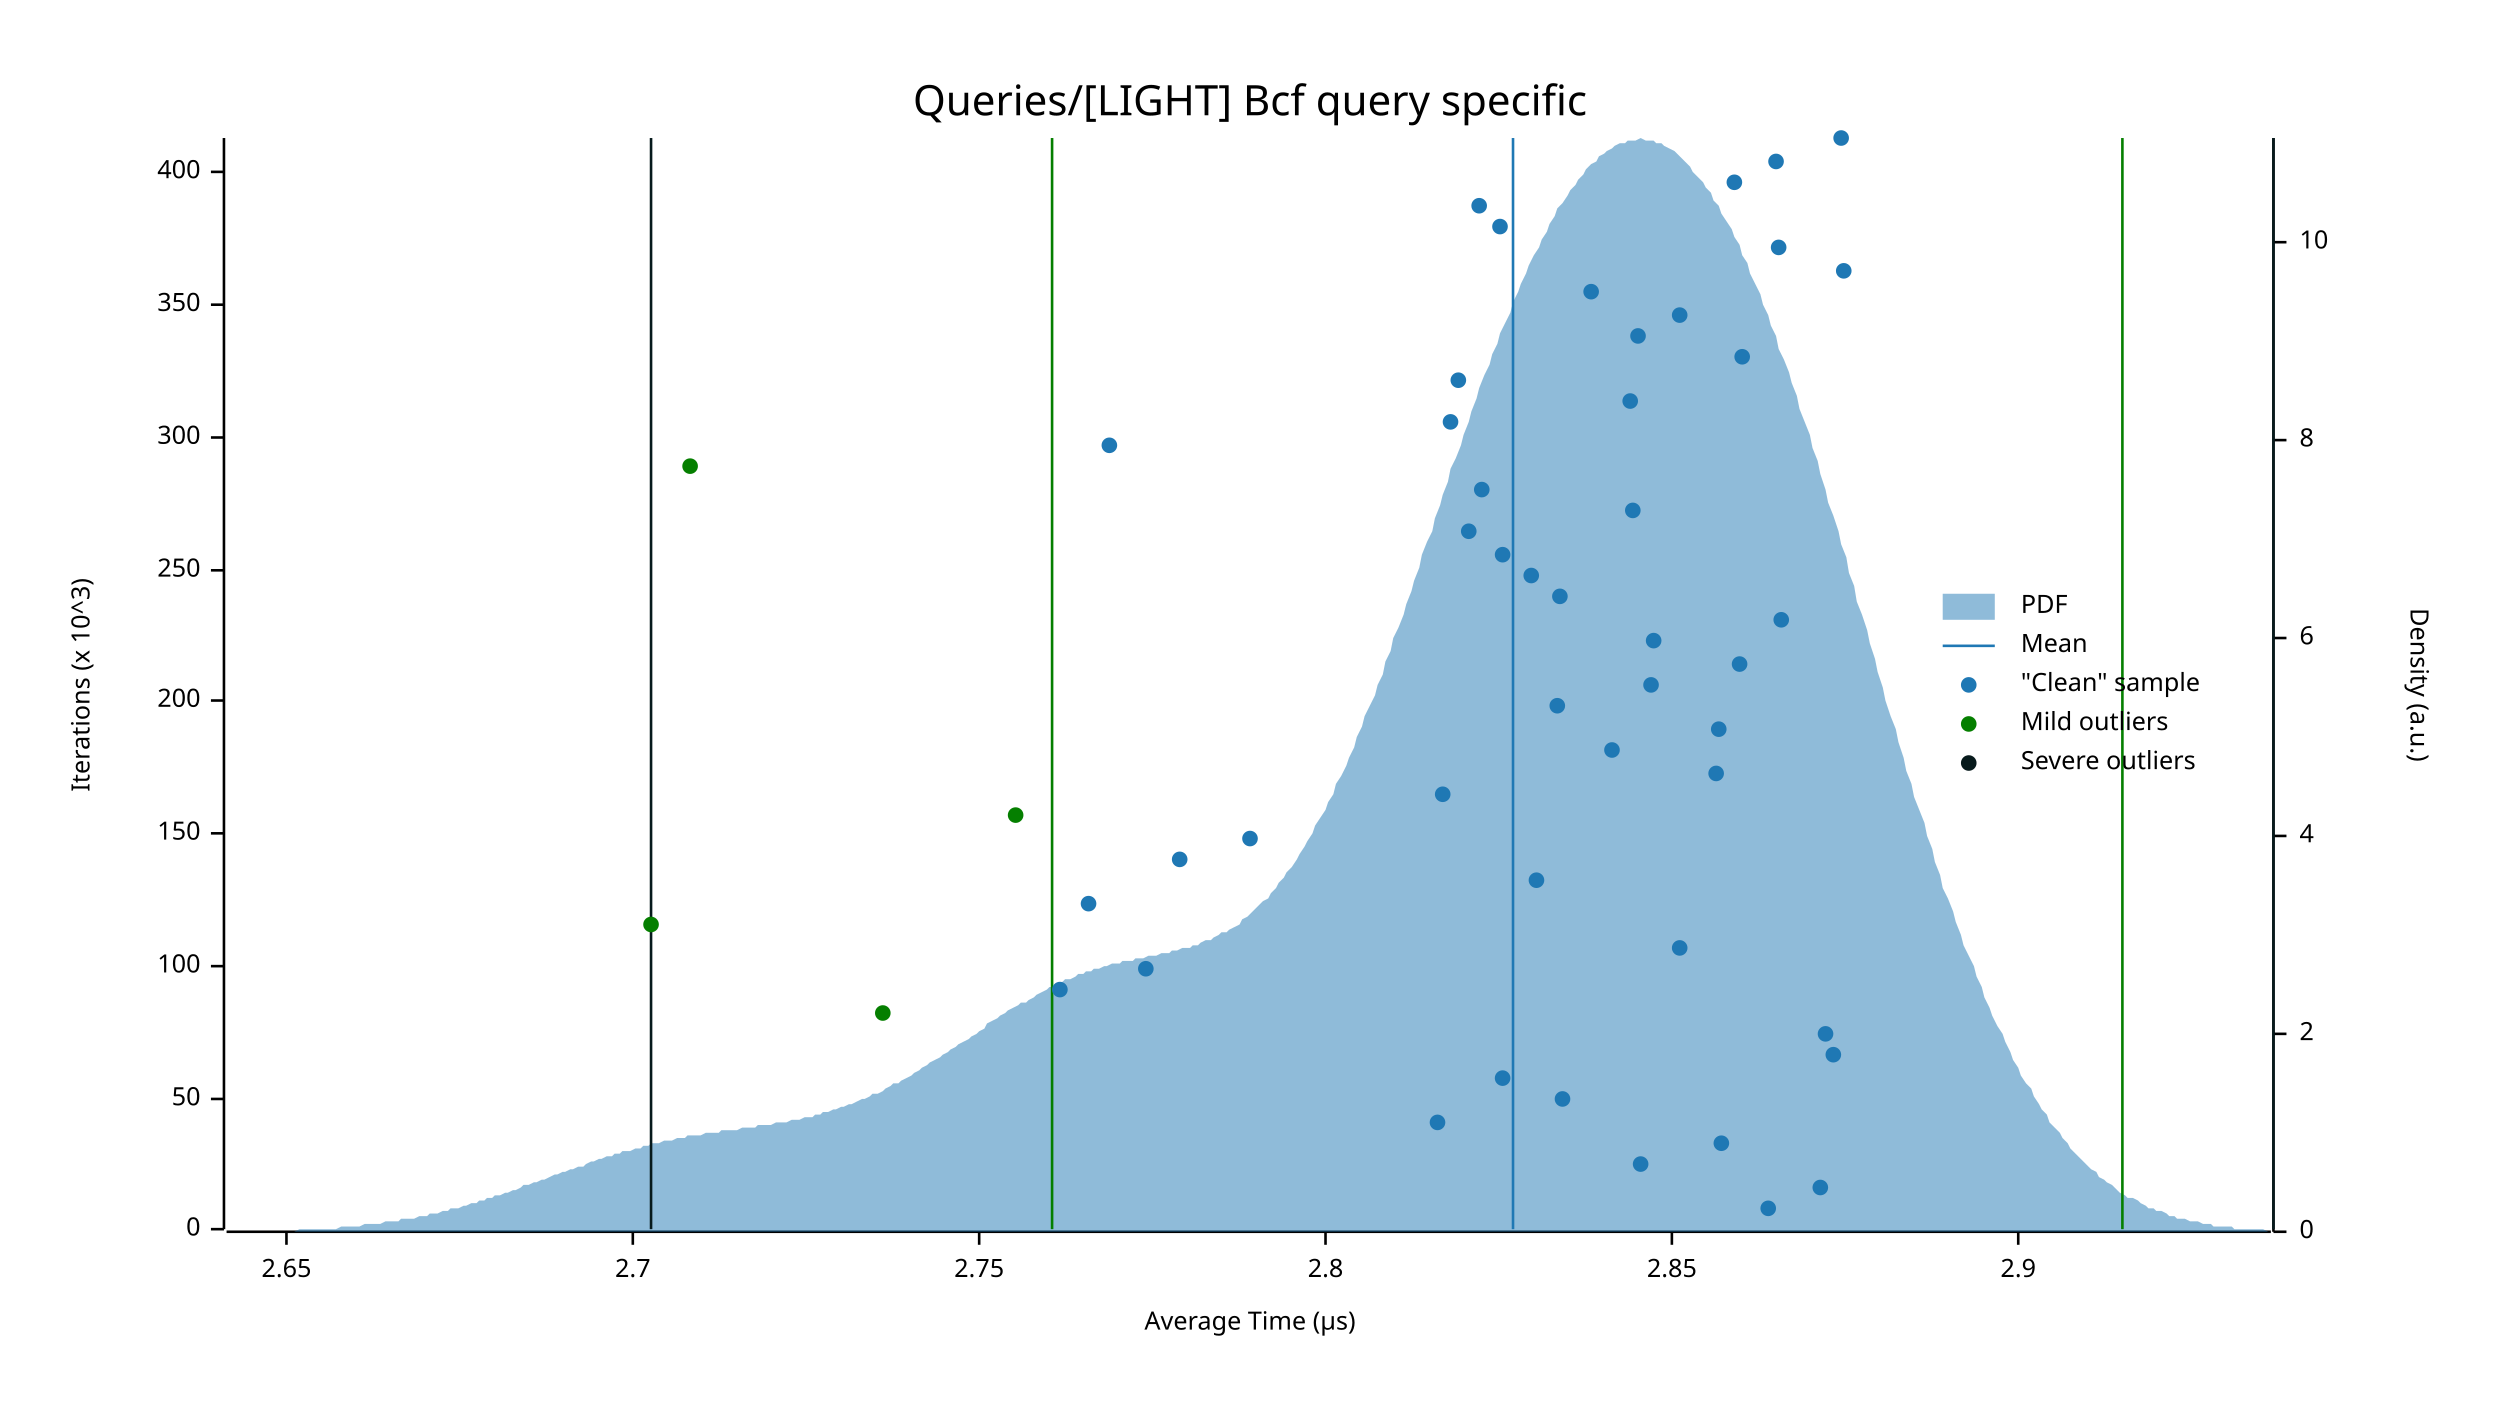
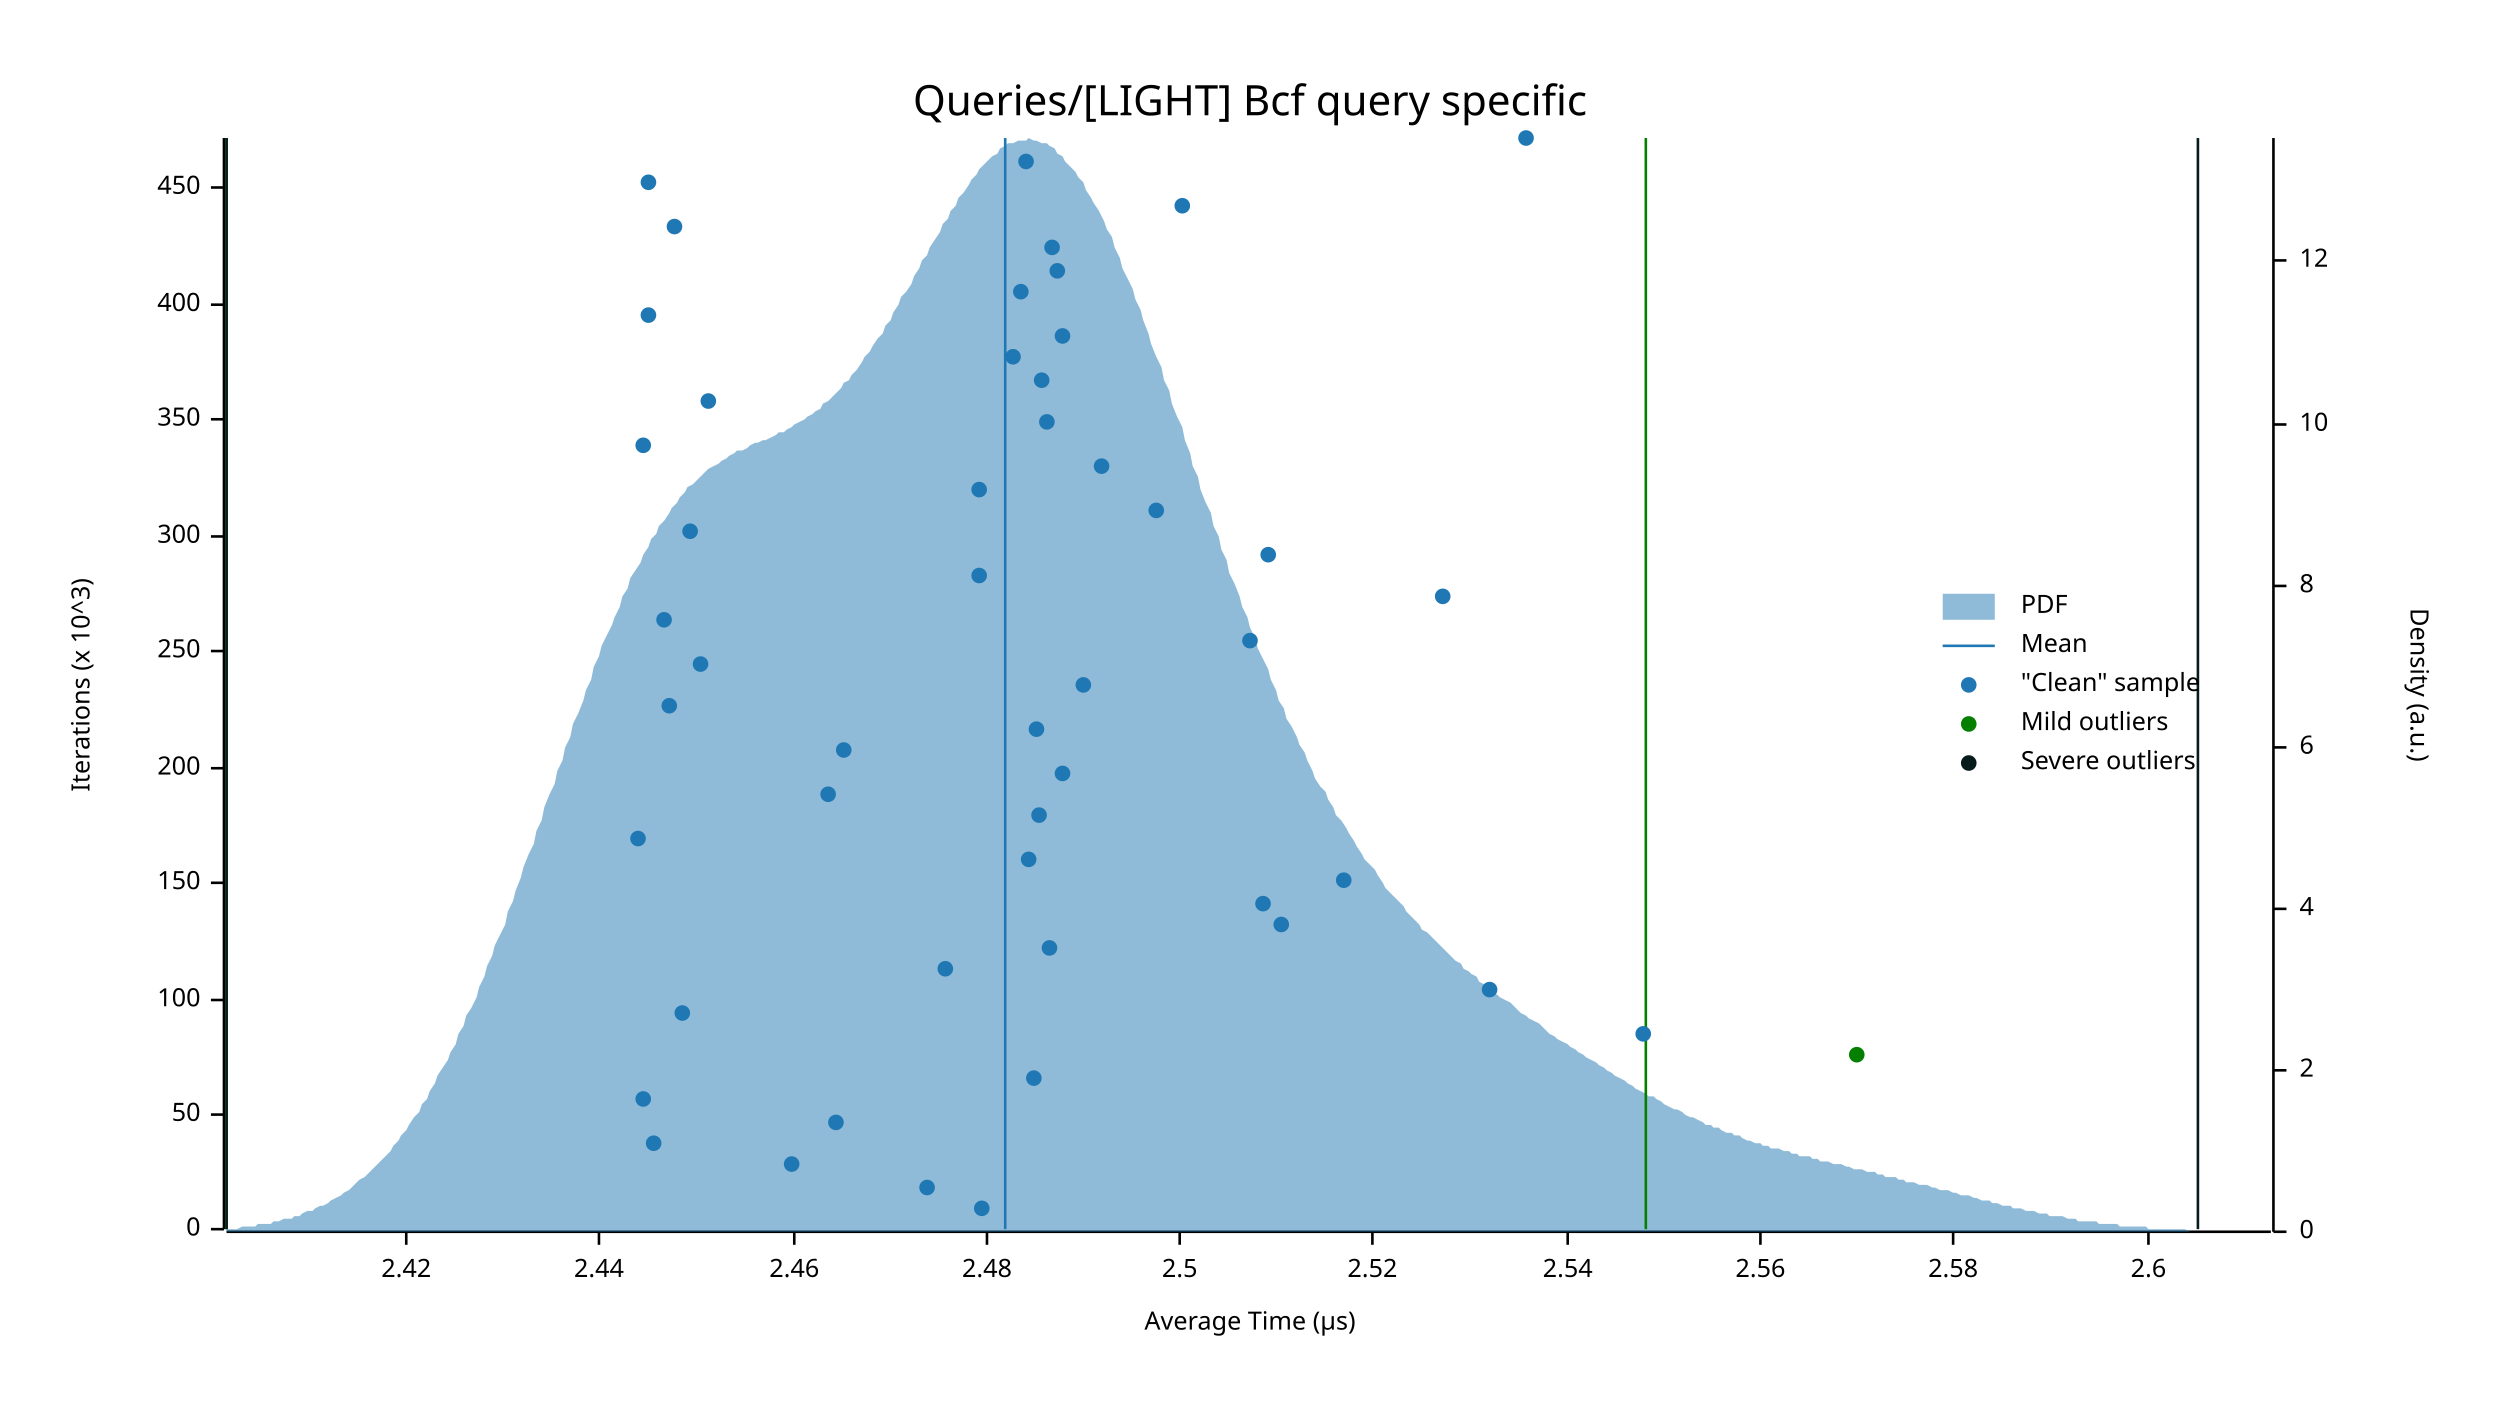
<svg xmlns="http://www.w3.org/2000/svg" width="960" height="540" viewBox="0 0 960 540">
  <text x="480" y="32" dy="0.76em" text-anchor="middle" font-family="sans-serif" font-size="16.129" opacity="1" fill="#000000">
Queries/[LIGHT] Bcf query specific
</text>
  <text x="27" y="263" dy="0.76em" text-anchor="middle" font-family="sans-serif" font-size="9.677" opacity="1" fill="#000000" transform="rotate(270, 27, 263)">
Iterations (x 10^3)
</text>
  <text x="480" y="513" dy="-0.5ex" text-anchor="middle" font-family="sans-serif" font-size="9.677" opacity="1" fill="#000000">
Average Time (µs)
</text>
  <polyline fill="none" opacity="1" stroke="#000000" stroke-width="1" points="86,53 86,472 " />
  <text x="77" y="472" dy="0.5ex" text-anchor="end" font-family="sans-serif" font-size="9.677" opacity="1" fill="#000000">
0
</text>
  <polyline fill="none" opacity="1" stroke="#000000" stroke-width="1" points="81,472 86,472 " />
-   <text x="77" y="422" dy="0.5ex" text-anchor="end" font-family="sans-serif" font-size="9.677" opacity="1" fill="#000000">
+   <text x="77" y="428" dy="0.5ex" text-anchor="end" font-family="sans-serif" font-size="9.677" opacity="1" fill="#000000">
50
</text>
-   <polyline fill="none" opacity="1" stroke="#000000" stroke-width="1" points="81,422 86,422 " />
-   <text x="77" y="371" dy="0.5ex" text-anchor="end" font-family="sans-serif" font-size="9.677" opacity="1" fill="#000000">
+   <polyline fill="none" opacity="1" stroke="#000000" stroke-width="1" points="81,428 86,428 " />
+   <text x="77" y="384" dy="0.5ex" text-anchor="end" font-family="sans-serif" font-size="9.677" opacity="1" fill="#000000">
100
</text>
-   <polyline fill="none" opacity="1" stroke="#000000" stroke-width="1" points="81,371 86,371 " />
-   <text x="77" y="320" dy="0.5ex" text-anchor="end" font-family="sans-serif" font-size="9.677" opacity="1" fill="#000000">
+   <polyline fill="none" opacity="1" stroke="#000000" stroke-width="1" points="81,384 86,384 " />
+   <text x="77" y="339" dy="0.5ex" text-anchor="end" font-family="sans-serif" font-size="9.677" opacity="1" fill="#000000">
150
</text>
-   <polyline fill="none" opacity="1" stroke="#000000" stroke-width="1" points="81,320 86,320 " />
-   <text x="77" y="269" dy="0.5ex" text-anchor="end" font-family="sans-serif" font-size="9.677" opacity="1" fill="#000000">
+   <polyline fill="none" opacity="1" stroke="#000000" stroke-width="1" points="81,339 86,339 " />
+   <text x="77" y="295" dy="0.5ex" text-anchor="end" font-family="sans-serif" font-size="9.677" opacity="1" fill="#000000">
200
</text>
-   <polyline fill="none" opacity="1" stroke="#000000" stroke-width="1" points="81,269 86,269 " />
-   <text x="77" y="219" dy="0.5ex" text-anchor="end" font-family="sans-serif" font-size="9.677" opacity="1" fill="#000000">
+   <polyline fill="none" opacity="1" stroke="#000000" stroke-width="1" points="81,295 86,295 " />
+   <text x="77" y="250" dy="0.5ex" text-anchor="end" font-family="sans-serif" font-size="9.677" opacity="1" fill="#000000">
250
</text>
-   <polyline fill="none" opacity="1" stroke="#000000" stroke-width="1" points="81,219 86,219 " />
-   <text x="77" y="168" dy="0.5ex" text-anchor="end" font-family="sans-serif" font-size="9.677" opacity="1" fill="#000000">
+   <polyline fill="none" opacity="1" stroke="#000000" stroke-width="1" points="81,250 86,250 " />
+   <text x="77" y="206" dy="0.5ex" text-anchor="end" font-family="sans-serif" font-size="9.677" opacity="1" fill="#000000">
300
</text>
-   <polyline fill="none" opacity="1" stroke="#000000" stroke-width="1" points="81,168 86,168 " />
+   <polyline fill="none" opacity="1" stroke="#000000" stroke-width="1" points="81,206 86,206 " />
+   <text x="77" y="161" dy="0.5ex" text-anchor="end" font-family="sans-serif" font-size="9.677" opacity="1" fill="#000000">
+ 350
+ </text>
+   <polyline fill="none" opacity="1" stroke="#000000" stroke-width="1" points="81,161 86,161 " />
  <text x="77" y="117" dy="0.5ex" text-anchor="end" font-family="sans-serif" font-size="9.677" opacity="1" fill="#000000">
- 350
+ 400
</text>
  <polyline fill="none" opacity="1" stroke="#000000" stroke-width="1" points="81,117 86,117 " />
-   <text x="77" y="66" dy="0.5ex" text-anchor="end" font-family="sans-serif" font-size="9.677" opacity="1" fill="#000000">
- 400
- </text>
-   <polyline fill="none" opacity="1" stroke="#000000" stroke-width="1" points="81,66 86,66 " />
+   <text x="77" y="72" dy="0.5ex" text-anchor="end" font-family="sans-serif" font-size="9.677" opacity="1" fill="#000000">
+ 450
+ </text>
+   <polyline fill="none" opacity="1" stroke="#000000" stroke-width="1" points="81,72 86,72 " />
  <polyline fill="none" opacity="1" stroke="#000000" stroke-width="1" points="87,473 872,473 " />
-   <text x="110" y="483" dy="0.76em" text-anchor="middle" font-family="sans-serif" font-size="9.677" opacity="1" fill="#000000">
- 2.65
- </text>
-   <polyline fill="none" opacity="1" stroke="#000000" stroke-width="1" points="110,473 110,478 " />
-   <text x="243" y="483" dy="0.76em" text-anchor="middle" font-family="sans-serif" font-size="9.677" opacity="1" fill="#000000">
- 2.7
- </text>
-   <polyline fill="none" opacity="1" stroke="#000000" stroke-width="1" points="243,473 243,478 " />
-   <text x="376" y="483" dy="0.76em" text-anchor="middle" font-family="sans-serif" font-size="9.677" opacity="1" fill="#000000">
- 2.75
- </text>
-   <polyline fill="none" opacity="1" stroke="#000000" stroke-width="1" points="376,473 376,478 " />
-   <text x="509" y="483" dy="0.76em" text-anchor="middle" font-family="sans-serif" font-size="9.677" opacity="1" fill="#000000">
- 2.8
- </text>
-   <polyline fill="none" opacity="1" stroke="#000000" stroke-width="1" points="509,473 509,478 " />
-   <text x="642" y="483" dy="0.76em" text-anchor="middle" font-family="sans-serif" font-size="9.677" opacity="1" fill="#000000">
- 2.85
- </text>
-   <polyline fill="none" opacity="1" stroke="#000000" stroke-width="1" points="642,473 642,478 " />
-   <text x="775" y="483" dy="0.76em" text-anchor="middle" font-family="sans-serif" font-size="9.677" opacity="1" fill="#000000">
- 2.9
- </text>
-   <polyline fill="none" opacity="1" stroke="#000000" stroke-width="1" points="775,473 775,478 " />
+   <text x="156" y="483" dy="0.76em" text-anchor="middle" font-family="sans-serif" font-size="9.677" opacity="1" fill="#000000">
+ 2.42
+ </text>
+   <polyline fill="none" opacity="1" stroke="#000000" stroke-width="1" points="156,473 156,478 " />
+   <text x="230" y="483" dy="0.76em" text-anchor="middle" font-family="sans-serif" font-size="9.677" opacity="1" fill="#000000">
+ 2.44
+ </text>
+   <polyline fill="none" opacity="1" stroke="#000000" stroke-width="1" points="230,473 230,478 " />
+   <text x="305" y="483" dy="0.76em" text-anchor="middle" font-family="sans-serif" font-size="9.677" opacity="1" fill="#000000">
+ 2.46
+ </text>
+   <polyline fill="none" opacity="1" stroke="#000000" stroke-width="1" points="305,473 305,478 " />
+   <text x="379" y="483" dy="0.76em" text-anchor="middle" font-family="sans-serif" font-size="9.677" opacity="1" fill="#000000">
+ 2.48
+ </text>
+   <polyline fill="none" opacity="1" stroke="#000000" stroke-width="1" points="379,473 379,478 " />
+   <text x="453" y="483" dy="0.76em" text-anchor="middle" font-family="sans-serif" font-size="9.677" opacity="1" fill="#000000">
+ 2.5
+ </text>
+   <polyline fill="none" opacity="1" stroke="#000000" stroke-width="1" points="453,473 453,478 " />
+   <text x="527" y="483" dy="0.76em" text-anchor="middle" font-family="sans-serif" font-size="9.677" opacity="1" fill="#000000">
+ 2.52
+ </text>
+   <polyline fill="none" opacity="1" stroke="#000000" stroke-width="1" points="527,473 527,478 " />
+   <text x="602" y="483" dy="0.76em" text-anchor="middle" font-family="sans-serif" font-size="9.677" opacity="1" fill="#000000">
+ 2.54
+ </text>
+   <polyline fill="none" opacity="1" stroke="#000000" stroke-width="1" points="602,473 602,478 " />
+   <text x="676" y="483" dy="0.76em" text-anchor="middle" font-family="sans-serif" font-size="9.677" opacity="1" fill="#000000">
+ 2.56
+ </text>
+   <polyline fill="none" opacity="1" stroke="#000000" stroke-width="1" points="676,473 676,478 " />
+   <text x="750" y="483" dy="0.76em" text-anchor="middle" font-family="sans-serif" font-size="9.677" opacity="1" fill="#000000">
+ 2.58
+ </text>
+   <polyline fill="none" opacity="1" stroke="#000000" stroke-width="1" points="750,473 750,478 " />
+   <text x="825" y="483" dy="0.76em" text-anchor="middle" font-family="sans-serif" font-size="9.677" opacity="1" fill="#000000">
+ 2.6
+ </text>
+   <polyline fill="none" opacity="1" stroke="#000000" stroke-width="1" points="825,473 825,478 " />
  <text x="933" y="263" dy="0.76em" text-anchor="middle" font-family="sans-serif" font-size="9.677" opacity="1" fill="#000000" transform="rotate(90, 933, 263)">
Density (a.u.)
</text>
  <polyline fill="none" opacity="1" stroke="#000000" stroke-width="1" points="873,53 873,473 " />
  <text x="883" y="473" dy="0.5ex" text-anchor="start" font-family="sans-serif" font-size="9.677" opacity="1" fill="#000000">
0
</text>
  <polyline fill="none" opacity="1" stroke="#000000" stroke-width="1" points="873,473 878,473 " />
-   <text x="883" y="397" dy="0.5ex" text-anchor="start" font-family="sans-serif" font-size="9.677" opacity="1" fill="#000000">
+   <text x="883" y="411" dy="0.5ex" text-anchor="start" font-family="sans-serif" font-size="9.677" opacity="1" fill="#000000">
2
</text>
-   <polyline fill="none" opacity="1" stroke="#000000" stroke-width="1" points="873,397 878,397 " />
-   <text x="883" y="321" dy="0.5ex" text-anchor="start" font-family="sans-serif" font-size="9.677" opacity="1" fill="#000000">
+   <polyline fill="none" opacity="1" stroke="#000000" stroke-width="1" points="873,411 878,411 " />
+   <text x="883" y="349" dy="0.5ex" text-anchor="start" font-family="sans-serif" font-size="9.677" opacity="1" fill="#000000">
4
</text>
-   <polyline fill="none" opacity="1" stroke="#000000" stroke-width="1" points="873,321 878,321 " />
-   <text x="883" y="245" dy="0.5ex" text-anchor="start" font-family="sans-serif" font-size="9.677" opacity="1" fill="#000000">
+   <polyline fill="none" opacity="1" stroke="#000000" stroke-width="1" points="873,349 878,349 " />
+   <text x="883" y="287" dy="0.5ex" text-anchor="start" font-family="sans-serif" font-size="9.677" opacity="1" fill="#000000">
6
</text>
-   <polyline fill="none" opacity="1" stroke="#000000" stroke-width="1" points="873,245 878,245 " />
-   <text x="883" y="169" dy="0.5ex" text-anchor="start" font-family="sans-serif" font-size="9.677" opacity="1" fill="#000000">
+   <polyline fill="none" opacity="1" stroke="#000000" stroke-width="1" points="873,287 878,287 " />
+   <text x="883" y="225" dy="0.5ex" text-anchor="start" font-family="sans-serif" font-size="9.677" opacity="1" fill="#000000">
8
</text>
-   <polyline fill="none" opacity="1" stroke="#000000" stroke-width="1" points="873,169 878,169 " />
-   <text x="883" y="93" dy="0.5ex" text-anchor="start" font-family="sans-serif" font-size="9.677" opacity="1" fill="#000000">
+   <polyline fill="none" opacity="1" stroke="#000000" stroke-width="1" points="873,225 878,225 " />
+   <text x="883" y="163" dy="0.5ex" text-anchor="start" font-family="sans-serif" font-size="9.677" opacity="1" fill="#000000">
10
</text>
-   <polyline fill="none" opacity="1" stroke="#000000" stroke-width="1" points="873,93 878,93 " />
-   <polygon opacity="0.5" fill="#1F78B4" points="87,473 88,473 90,473 91,473 93,473 94,473 96,473 98,473 99,473 101,473 102,473 104,473 105,473 107,473 109,473 110,473 112,473 113,473 115,472 116,472 118,472 120,472 121,472 123,472 124,472 126,472 127,472 129,472 131,471 132,471 134,471 135,471 137,471 138,471 140,470 142,470 143,470 145,470 146,470 148,469 150,469 151,469 153,469 154,468 156,468 157,468 159,468 161,467 162,467 164,467 165,466 167,466 168,466 170,465 172,465 173,464 175,464 176,464 178,463 179,463 181,462 183,462 184,461 186,461 187,460 189,460 190,459 192,459 194,458 195,458 197,457 198,457 200,456 201,455 203,455 205,454 206,454 208,453 209,453 211,452 213,451 214,451 216,450 217,450 219,449 220,449 222,448 224,448 225,447 227,446 228,446 230,445 231,445 233,444 235,444 236,443 238,443 239,442 241,442 242,442 244,441 246,441 247,440 249,440 250,439 252,439 253,439 255,438 257,438 258,438 260,437 261,437 263,437 264,436 266,436 268,436 269,436 271,435 272,435 274,435 276,435 277,434 279,434 280,434 282,434 283,434 285,433 287,433 288,433 290,433 291,432 293,432 294,432 296,432 298,431 299,431 301,431 302,431 304,430 305,430 307,430 309,429 310,429 312,429 313,428 315,428 316,427 318,427 320,426 321,426 323,425 324,425 326,424 327,424 329,423 331,422 332,422 334,421 335,420 337,420 339,419 340,418 342,417 343,416 345,416 346,415 348,414 350,413 351,412 353,411 354,410 356,409 357,408 359,407 361,406 362,405 364,404 365,403 367,402 368,401 370,400 372,399 373,398 375,397 376,396 378,395 379,393 381,392 383,391 384,390 386,389 387,388 389,387 391,386 392,385 394,385 395,384 397,383 398,382 400,381 402,380 403,379 405,379 406,378 408,377 409,376 411,376 413,375 414,374 416,374 417,373 419,373 420,372 422,372 424,371 425,371 427,370 428,370 430,370 431,369 433,369 435,369 436,368 438,368 439,368 441,367 442,367 444,367 446,366 447,366 449,366 450,365 452,365 454,364 455,364 457,364 458,363 460,363 461,362 463,361 465,361 466,360 468,359 469,358 471,358 472,357 474,356 476,355 477,353 479,352 480,351 482,349 483,348 485,346 487,345 488,343 490,341 491,339 493,337 494,335 496,333 498,330 499,328 501,325 502,323 504,320 505,317 507,314 509,311 510,308 512,305 513,301 515,298 517,294 518,291 520,287 521,283 523,279 524,275 526,271 528,267 529,263 531,259 532,254 534,250 535,245 537,241 539,236 540,232 542,227 543,223 545,218 546,213 548,208 550,204 551,199 553,194 554,190 556,185 557,180 559,176 561,171 562,167 564,162 565,158 567,153 568,149 570,144 572,140 573,136 575,132 576,128 578,124 580,120 581,116 583,112 584,109 586,105 587,102 589,98 591,95 592,92 594,89 595,86 597,83 598,80 600,78 602,75 603,73 605,71 606,69 608,67 609,65 611,63 613,62 614,60 616,59 617,58 619,57 620,56 622,55 624,55 625,54 627,54 628,54 630,53 632,54 633,54 635,54 636,55 638,55 639,56 641,57 643,58 644,59 646,61 647,62 649,64 650,66 652,68 654,70 655,72 657,74 658,77 660,79 661,82 663,85 665,88 666,91 668,94 669,98 671,101 672,105 674,109 676,113 677,117 679,121 680,125 682,129 683,134 685,138 687,143 688,147 690,152 691,157 693,162 695,167 696,172 698,177 699,182 701,188 702,193 704,198 706,204 707,209 709,214 710,220 712,225 713,231 715,236 717,242 718,247 720,253 721,258 723,264 724,269 726,275 728,280 729,285 731,291 732,296 734,301 735,306 737,311 739,316 740,321 742,326 743,331 745,336 746,341 748,345 750,350 751,354 753,359 754,363 756,367 758,371 759,375 761,379 762,383 764,387 765,390 767,394 769,397 770,400 772,404 773,407 775,410 776,413 778,416 780,418 781,421 783,424 784,426 786,428 787,431 789,433 791,435 792,437 794,439 795,441 797,443 798,444 800,446 802,448 803,449 805,450 806,452 808,453 809,454 811,455 813,457 814,458 816,459 817,460 819,460 821,461 822,462 824,463 825,464 827,464 828,465 830,465 832,466 833,467 835,467 836,468 838,468 839,468 841,469 843,469 844,469 846,470 847,470 849,470 850,471 852,471 854,471 855,471 857,471 858,472 860,472 861,472 863,472 865,472 866,472 868,472 869,472 871,473 873,473 873,473 87,473 " />
-   <polyline fill="none" opacity="1" stroke="#1F78B4" stroke-width="1" points="581,472 581,53 " />
-   <polyline fill="none" opacity="1" stroke="#057F00" stroke-width="1" points="404,472 404,53 " />
-   <polyline fill="none" opacity="1" stroke="#057F00" stroke-width="1" points="815,472 815,53 " />
-   <polyline fill="none" opacity="1" stroke="#071A1C" stroke-width="1" points="250,472 250,53 " />
-   <polyline fill="none" opacity="1" stroke="#071A1C" stroke-width="1" points="873,472 873,53 " />
-   <circle cx="679" cy="464" r="3" opacity="1" fill="#1F78B4" stroke="none" stroke-width="1" />
-   <circle cx="699" cy="456" r="3" opacity="1" fill="#1F78B4" stroke="none" stroke-width="1" />
-   <circle cx="630" cy="447" r="3" opacity="1" fill="#1F78B4" stroke="none" stroke-width="1" />
-   <circle cx="661" cy="439" r="3" opacity="1" fill="#1F78B4" stroke="none" stroke-width="1" />
-   <circle cx="552" cy="431" r="3" opacity="1" fill="#1F78B4" stroke="none" stroke-width="1" />
-   <circle cx="600" cy="422" r="3" opacity="1" fill="#1F78B4" stroke="none" stroke-width="1" />
-   <circle cx="577" cy="414" r="3" opacity="1" fill="#1F78B4" stroke="none" stroke-width="1" />
-   <circle cx="704" cy="405" r="3" opacity="1" fill="#1F78B4" stroke="none" stroke-width="1" />
-   <circle cx="701" cy="397" r="3" opacity="1" fill="#1F78B4" stroke="none" stroke-width="1" />
-   <circle cx="407" cy="380" r="3" opacity="1" fill="#1F78B4" stroke="none" stroke-width="1" />
-   <circle cx="440" cy="372" r="3" opacity="1" fill="#1F78B4" stroke="none" stroke-width="1" />
-   <circle cx="645" cy="364" r="3" opacity="1" fill="#1F78B4" stroke="none" stroke-width="1" />
-   <circle cx="418" cy="347" r="3" opacity="1" fill="#1F78B4" stroke="none" stroke-width="1" />
-   <circle cx="590" cy="338" r="3" opacity="1" fill="#1F78B4" stroke="none" stroke-width="1" />
-   <circle cx="453" cy="330" r="3" opacity="1" fill="#1F78B4" stroke="none" stroke-width="1" />
-   <circle cx="480" cy="322" r="3" opacity="1" fill="#1F78B4" stroke="none" stroke-width="1" />
-   <circle cx="554" cy="305" r="3" opacity="1" fill="#1F78B4" stroke="none" stroke-width="1" />
-   <circle cx="659" cy="297" r="3" opacity="1" fill="#1F78B4" stroke="none" stroke-width="1" />
-   <circle cx="619" cy="288" r="3" opacity="1" fill="#1F78B4" stroke="none" stroke-width="1" />
-   <circle cx="660" cy="280" r="3" opacity="1" fill="#1F78B4" stroke="none" stroke-width="1" />
-   <circle cx="598" cy="271" r="3" opacity="1" fill="#1F78B4" stroke="none" stroke-width="1" />
-   <circle cx="634" cy="263" r="3" opacity="1" fill="#1F78B4" stroke="none" stroke-width="1" />
-   <circle cx="668" cy="255" r="3" opacity="1" fill="#1F78B4" stroke="none" stroke-width="1" />
-   <circle cx="635" cy="246" r="3" opacity="1" fill="#1F78B4" stroke="none" stroke-width="1" />
-   <circle cx="684" cy="238" r="3" opacity="1" fill="#1F78B4" stroke="none" stroke-width="1" />
-   <circle cx="599" cy="229" r="3" opacity="1" fill="#1F78B4" stroke="none" stroke-width="1" />
-   <circle cx="588" cy="221" r="3" opacity="1" fill="#1F78B4" stroke="none" stroke-width="1" />
-   <circle cx="577" cy="213" r="3" opacity="1" fill="#1F78B4" stroke="none" stroke-width="1" />
-   <circle cx="564" cy="204" r="3" opacity="1" fill="#1F78B4" stroke="none" stroke-width="1" />
-   <circle cx="627" cy="196" r="3" opacity="1" fill="#1F78B4" stroke="none" stroke-width="1" />
-   <circle cx="569" cy="188" r="3" opacity="1" fill="#1F78B4" stroke="none" stroke-width="1" />
-   <circle cx="426" cy="171" r="3" opacity="1" fill="#1F78B4" stroke="none" stroke-width="1" />
-   <circle cx="557" cy="162" r="3" opacity="1" fill="#1F78B4" stroke="none" stroke-width="1" />
-   <circle cx="626" cy="154" r="3" opacity="1" fill="#1F78B4" stroke="none" stroke-width="1" />
-   <circle cx="560" cy="146" r="3" opacity="1" fill="#1F78B4" stroke="none" stroke-width="1" />
-   <circle cx="669" cy="137" r="3" opacity="1" fill="#1F78B4" stroke="none" stroke-width="1" />
-   <circle cx="629" cy="129" r="3" opacity="1" fill="#1F78B4" stroke="none" stroke-width="1" />
-   <circle cx="645" cy="121" r="3" opacity="1" fill="#1F78B4" stroke="none" stroke-width="1" />
-   <circle cx="611" cy="112" r="3" opacity="1" fill="#1F78B4" stroke="none" stroke-width="1" />
-   <circle cx="708" cy="104" r="3" opacity="1" fill="#1F78B4" stroke="none" stroke-width="1" />
-   <circle cx="683" cy="95" r="3" opacity="1" fill="#1F78B4" stroke="none" stroke-width="1" />
-   <circle cx="576" cy="87" r="3" opacity="1" fill="#1F78B4" stroke="none" stroke-width="1" />
-   <circle cx="568" cy="79" r="3" opacity="1" fill="#1F78B4" stroke="none" stroke-width="1" />
-   <circle cx="666" cy="70" r="3" opacity="1" fill="#1F78B4" stroke="none" stroke-width="1" />
-   <circle cx="682" cy="62" r="3" opacity="1" fill="#1F78B4" stroke="none" stroke-width="1" />
-   <circle cx="707" cy="53" r="3" opacity="1" fill="#1F78B4" stroke="none" stroke-width="1" />
-   <circle cx="339" cy="389" r="3" opacity="1" fill="#057F00" stroke="none" stroke-width="1" />
-   <circle cx="250" cy="355" r="3" opacity="1" fill="#057F00" stroke="none" stroke-width="1" />
-   <circle cx="390" cy="313" r="3" opacity="1" fill="#057F00" stroke="none" stroke-width="1" />
-   <circle cx="265" cy="179" r="3" opacity="1" fill="#057F00" stroke="none" stroke-width="1" />
+   <polyline fill="none" opacity="1" stroke="#000000" stroke-width="1" points="873,163 878,163 " />
+   <text x="883" y="100" dy="0.5ex" text-anchor="start" font-family="sans-serif" font-size="9.677" opacity="1" fill="#000000">
+ 12
+ </text>
+   <polyline fill="none" opacity="1" stroke="#000000" stroke-width="1" points="873,100 878,100 " />
+   <polygon opacity="0.5" fill="#1F78B4" points="87,472 88,472 90,472 91,472 93,471 94,471 96,471 98,471 99,470 101,470 102,470 104,470 105,469 107,469 109,468 110,468 112,468 113,467 115,467 116,466 118,465 120,465 121,464 123,463 124,463 126,462 127,461 129,460 131,459 132,458 134,457 135,456 137,454 138,453 140,452 142,450 143,449 145,447 146,446 148,444 150,442 151,440 153,438 154,436 156,434 157,432 159,429 161,427 162,424 164,422 165,419 167,416 168,413 170,410 172,407 173,404 175,401 176,397 178,394 179,390 181,387 183,383 184,379 186,375 187,371 189,367 190,363 192,359 194,355 195,350 197,346 198,342 200,337 201,333 203,328 205,324 206,319 208,315 209,310 211,305 213,301 214,296 216,292 217,287 219,283 220,278 222,274 224,269 225,265 227,261 228,256 230,252 231,248 233,244 235,240 236,237 238,233 239,229 241,226 242,222 244,219 246,216 247,213 249,210 250,207 252,205 253,202 255,200 257,197 258,195 260,193 261,191 263,189 264,187 266,186 268,184 269,183 271,181 272,180 274,179 276,178 277,177 279,176 280,175 282,174 283,173 285,173 287,172 288,171 290,170 291,170 293,169 294,169 296,168 298,167 299,166 301,166 302,165 304,164 305,163 307,162 309,161 310,160 312,159 313,158 315,157 316,155 318,154 320,152 321,151 323,149 324,147 326,146 327,144 329,142 331,139 332,137 334,135 335,133 337,130 339,128 340,125 342,123 343,120 345,117 346,114 348,112 350,109 351,106 353,103 354,100 356,98 357,95 359,92 361,89 362,86 364,84 365,81 367,79 368,76 370,74 372,71 373,69 375,67 376,65 378,63 379,62 381,60 383,59 384,57 386,56 387,55 389,55 391,54 392,54 394,54 395,53 397,54 398,54 400,55 402,55 403,56 405,57 406,59 408,60 409,62 411,64 413,66 414,68 416,70 417,73 419,76 420,78 422,81 424,85 425,88 427,91 428,95 430,99 431,103 433,107 435,111 436,115 438,119 439,123 441,128 442,132 444,137 446,141 447,146 449,150 450,155 452,160 454,164 455,169 457,174 458,179 460,183 461,188 463,193 465,197 466,202 468,206 469,211 471,215 472,220 474,224 476,229 477,233 479,237 480,241 482,245 483,249 485,253 487,257 488,261 490,265 491,269 493,272 494,276 496,279 498,283 499,286 501,289 502,292 504,296 505,299 507,302 509,304 510,307 512,310 513,313 515,315 517,318 518,320 520,323 521,325 523,328 524,330 526,332 528,334 529,336 531,339 532,341 534,343 535,344 537,346 539,348 540,350 542,352 543,353 545,355 546,357 548,358 550,360 551,361 553,363 554,364 556,366 557,367 559,369 561,370 562,372 564,373 565,374 567,375 568,377 570,378 572,379 573,381 575,382 576,383 578,384 580,385 581,386 583,388 584,389 586,390 587,391 589,392 591,393 592,394 594,396 595,397 597,398 598,399 600,400 602,401 603,402 605,403 606,404 608,405 609,406 611,407 613,408 614,409 616,410 617,411 619,412 620,413 622,414 624,415 625,416 627,417 628,418 630,419 632,420 633,421 635,421 636,422 638,423 639,424 641,425 643,426 644,426 646,427 647,428 649,429 650,429 652,430 654,431 655,432 657,432 658,433 660,433 661,434 663,435 665,435 666,436 668,436 669,437 671,438 672,438 674,439 676,439 677,440 679,440 680,441 682,441 683,441 685,442 687,442 688,443 690,443 691,444 693,444 695,444 696,445 698,445 699,446 701,446 702,446 704,447 706,447 707,447 709,448 710,448 712,449 713,449 715,449 717,450 718,450 720,450 721,451 723,451 724,452 726,452 728,452 729,453 731,453 732,454 734,454 735,454 737,455 739,455 740,455 742,456 743,456 745,457 746,457 748,457 750,458 751,458 753,459 754,459 756,459 758,460 759,460 761,461 762,461 764,461 765,462 767,462 769,463 770,463 772,463 773,464 775,464 776,464 778,465 780,465 781,465 783,466 784,466 786,466 787,467 789,467 791,467 792,467 794,468 795,468 797,468 798,469 800,469 802,469 803,469 805,469 806,470 808,470 809,470 811,470 813,470 814,471 816,471 817,471 819,471 821,471 822,471 824,471 825,472 827,472 828,472 830,472 832,472 833,472 835,472 836,472 838,472 839,472 841,473 843,473 844,473 846,473 847,473 849,473 850,473 852,473 854,473 855,473 857,473 858,473 860,473 861,473 863,473 865,473 866,473 868,473 869,473 871,473 873,473 873,473 87,473 " />
+   <polyline fill="none" opacity="1" stroke="#1F78B4" stroke-width="1" points="386,472 386,53 " />
+   <polyline fill="none" opacity="1" stroke="#057F00" stroke-width="1" points="87,472 87,53 " />
+   <polyline fill="none" opacity="1" stroke="#057F00" stroke-width="1" points="632,472 632,53 " />
+   <polyline fill="none" opacity="1" stroke="#071A1C" stroke-width="1" points="87,472 87,53 " />
+   <polyline fill="none" opacity="1" stroke="#071A1C" stroke-width="1" points="844,472 844,53 " />
+   <circle cx="377" cy="464" r="3" opacity="1" fill="#1F78B4" stroke="none" stroke-width="1" />
+   <circle cx="356" cy="456" r="3" opacity="1" fill="#1F78B4" stroke="none" stroke-width="1" />
+   <circle cx="304" cy="447" r="3" opacity="1" fill="#1F78B4" stroke="none" stroke-width="1" />
+   <circle cx="251" cy="439" r="3" opacity="1" fill="#1F78B4" stroke="none" stroke-width="1" />
+   <circle cx="321" cy="431" r="3" opacity="1" fill="#1F78B4" stroke="none" stroke-width="1" />
+   <circle cx="247" cy="422" r="3" opacity="1" fill="#1F78B4" stroke="none" stroke-width="1" />
+   <circle cx="397" cy="414" r="3" opacity="1" fill="#1F78B4" stroke="none" stroke-width="1" />
+   <circle cx="631" cy="397" r="3" opacity="1" fill="#1F78B4" stroke="none" stroke-width="1" />
+   <circle cx="262" cy="389" r="3" opacity="1" fill="#1F78B4" stroke="none" stroke-width="1" />
+   <circle cx="572" cy="380" r="3" opacity="1" fill="#1F78B4" stroke="none" stroke-width="1" />
+   <circle cx="363" cy="372" r="3" opacity="1" fill="#1F78B4" stroke="none" stroke-width="1" />
+   <circle cx="403" cy="364" r="3" opacity="1" fill="#1F78B4" stroke="none" stroke-width="1" />
+   <circle cx="492" cy="355" r="3" opacity="1" fill="#1F78B4" stroke="none" stroke-width="1" />
+   <circle cx="485" cy="347" r="3" opacity="1" fill="#1F78B4" stroke="none" stroke-width="1" />
+   <circle cx="516" cy="338" r="3" opacity="1" fill="#1F78B4" stroke="none" stroke-width="1" />
+   <circle cx="395" cy="330" r="3" opacity="1" fill="#1F78B4" stroke="none" stroke-width="1" />
+   <circle cx="245" cy="322" r="3" opacity="1" fill="#1F78B4" stroke="none" stroke-width="1" />
+   <circle cx="399" cy="313" r="3" opacity="1" fill="#1F78B4" stroke="none" stroke-width="1" />
+   <circle cx="318" cy="305" r="3" opacity="1" fill="#1F78B4" stroke="none" stroke-width="1" />
+   <circle cx="408" cy="297" r="3" opacity="1" fill="#1F78B4" stroke="none" stroke-width="1" />
+   <circle cx="324" cy="288" r="3" opacity="1" fill="#1F78B4" stroke="none" stroke-width="1" />
+   <circle cx="398" cy="280" r="3" opacity="1" fill="#1F78B4" stroke="none" stroke-width="1" />
+   <circle cx="257" cy="271" r="3" opacity="1" fill="#1F78B4" stroke="none" stroke-width="1" />
+   <circle cx="416" cy="263" r="3" opacity="1" fill="#1F78B4" stroke="none" stroke-width="1" />
+   <circle cx="269" cy="255" r="3" opacity="1" fill="#1F78B4" stroke="none" stroke-width="1" />
+   <circle cx="480" cy="246" r="3" opacity="1" fill="#1F78B4" stroke="none" stroke-width="1" />
+   <circle cx="255" cy="238" r="3" opacity="1" fill="#1F78B4" stroke="none" stroke-width="1" />
+   <circle cx="554" cy="229" r="3" opacity="1" fill="#1F78B4" stroke="none" stroke-width="1" />
+   <circle cx="376" cy="221" r="3" opacity="1" fill="#1F78B4" stroke="none" stroke-width="1" />
+   <circle cx="487" cy="213" r="3" opacity="1" fill="#1F78B4" stroke="none" stroke-width="1" />
+   <circle cx="265" cy="204" r="3" opacity="1" fill="#1F78B4" stroke="none" stroke-width="1" />
+   <circle cx="444" cy="196" r="3" opacity="1" fill="#1F78B4" stroke="none" stroke-width="1" />
+   <circle cx="376" cy="188" r="3" opacity="1" fill="#1F78B4" stroke="none" stroke-width="1" />
+   <circle cx="423" cy="179" r="3" opacity="1" fill="#1F78B4" stroke="none" stroke-width="1" />
+   <circle cx="247" cy="171" r="3" opacity="1" fill="#1F78B4" stroke="none" stroke-width="1" />
+   <circle cx="402" cy="162" r="3" opacity="1" fill="#1F78B4" stroke="none" stroke-width="1" />
+   <circle cx="272" cy="154" r="3" opacity="1" fill="#1F78B4" stroke="none" stroke-width="1" />
+   <circle cx="400" cy="146" r="3" opacity="1" fill="#1F78B4" stroke="none" stroke-width="1" />
+   <circle cx="389" cy="137" r="3" opacity="1" fill="#1F78B4" stroke="none" stroke-width="1" />
+   <circle cx="408" cy="129" r="3" opacity="1" fill="#1F78B4" stroke="none" stroke-width="1" />
+   <circle cx="249" cy="121" r="3" opacity="1" fill="#1F78B4" stroke="none" stroke-width="1" />
+   <circle cx="392" cy="112" r="3" opacity="1" fill="#1F78B4" stroke="none" stroke-width="1" />
+   <circle cx="406" cy="104" r="3" opacity="1" fill="#1F78B4" stroke="none" stroke-width="1" />
+   <circle cx="404" cy="95" r="3" opacity="1" fill="#1F78B4" stroke="none" stroke-width="1" />
+   <circle cx="259" cy="87" r="3" opacity="1" fill="#1F78B4" stroke="none" stroke-width="1" />
+   <circle cx="454" cy="79" r="3" opacity="1" fill="#1F78B4" stroke="none" stroke-width="1" />
+   <circle cx="249" cy="70" r="3" opacity="1" fill="#1F78B4" stroke="none" stroke-width="1" />
+   <circle cx="394" cy="62" r="3" opacity="1" fill="#1F78B4" stroke="none" stroke-width="1" />
+   <circle cx="586" cy="53" r="3" opacity="1" fill="#1F78B4" stroke="none" stroke-width="1" />
+   <circle cx="713" cy="405" r="3" opacity="1" fill="#057F00" stroke="none" stroke-width="1" />
  <text x="776" y="228" dy="0.76em" text-anchor="start" font-family="sans-serif" font-size="9.677" opacity="1" fill="#000000">
PDF
</text>
  <text x="776" y="243" dy="0.76em" text-anchor="start" font-family="sans-serif" font-size="9.677" opacity="1" fill="#000000">
Mean
</text>
  <text x="776" y="258" dy="0.76em" text-anchor="start" font-family="sans-serif" font-size="9.677" opacity="1" fill="#000000">
"Clean" sample
</text>
  <text x="776" y="273" dy="0.76em" text-anchor="start" font-family="sans-serif" font-size="9.677" opacity="1" fill="#000000">
Mild outliers
</text>
  <text x="776" y="288" dy="0.76em" text-anchor="start" font-family="sans-serif" font-size="9.677" opacity="1" fill="#000000">
Severe outliers
</text>
  <rect x="746" y="228" width="20" height="10" opacity="0.5" fill="#1F78B4" stroke="none" />
  <polyline fill="none" opacity="1" stroke="#1F78B4" stroke-width="1" points="746,248 766,248 " />
  <circle cx="756" cy="263" r="3" opacity="1" fill="#1F78B4" stroke="none" stroke-width="1" />
  <circle cx="756" cy="278" r="3" opacity="1" fill="#057F00" stroke="none" stroke-width="1" />
  <circle cx="756" cy="293" r="3" opacity="1" fill="#071A1C" stroke="none" stroke-width="1" />
</svg>
